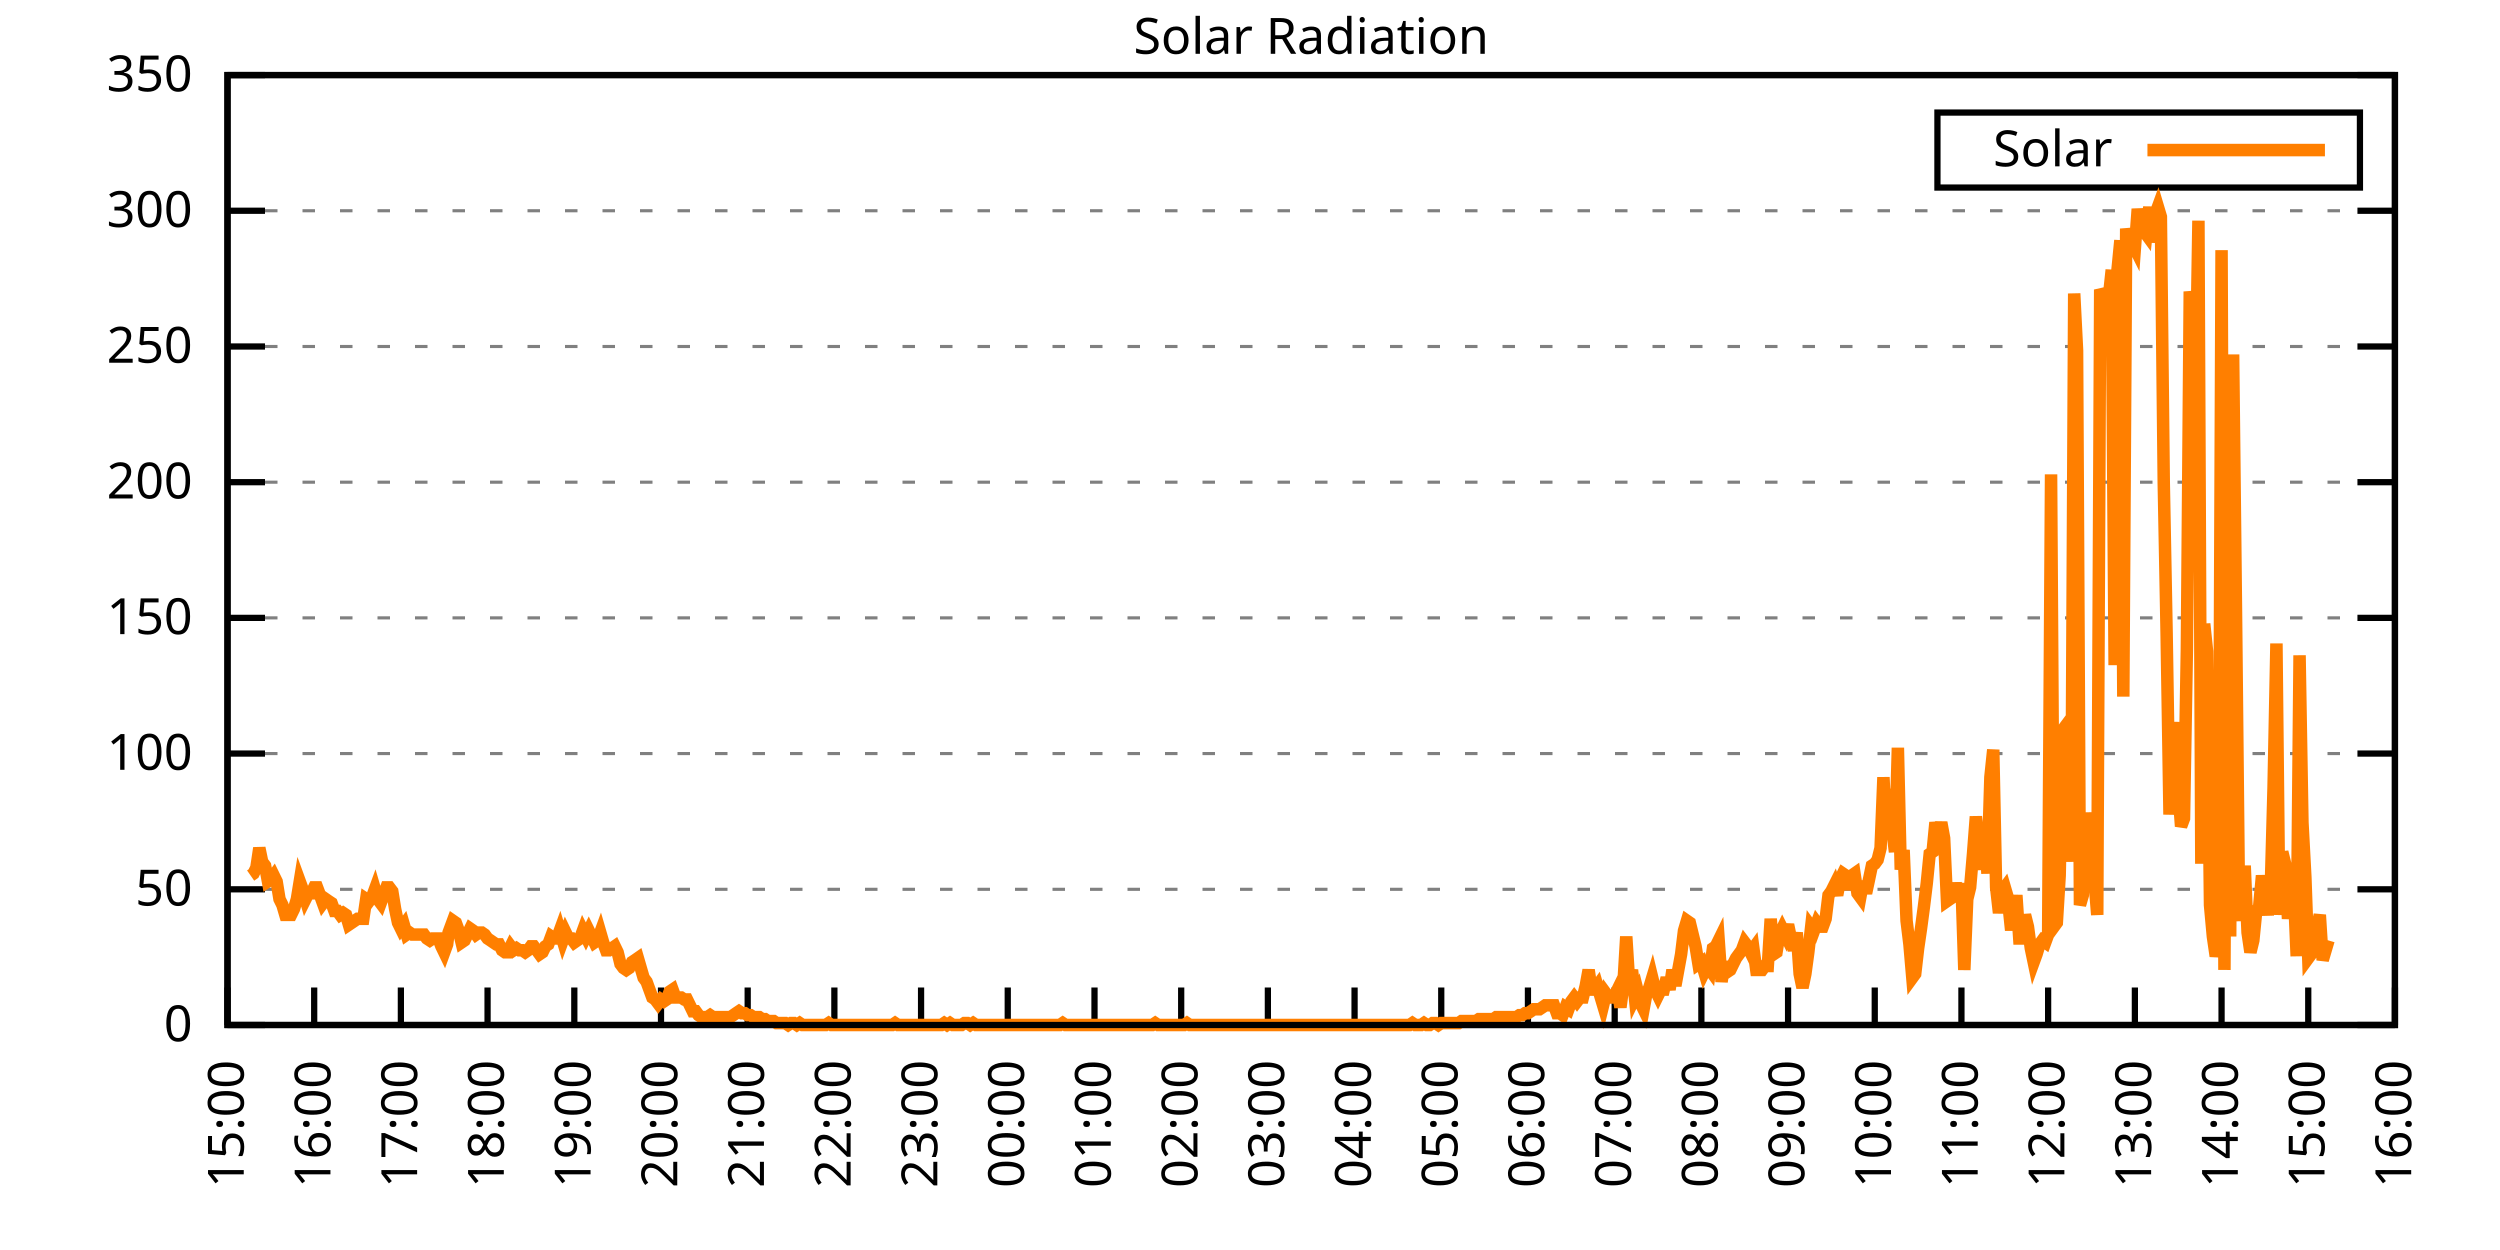
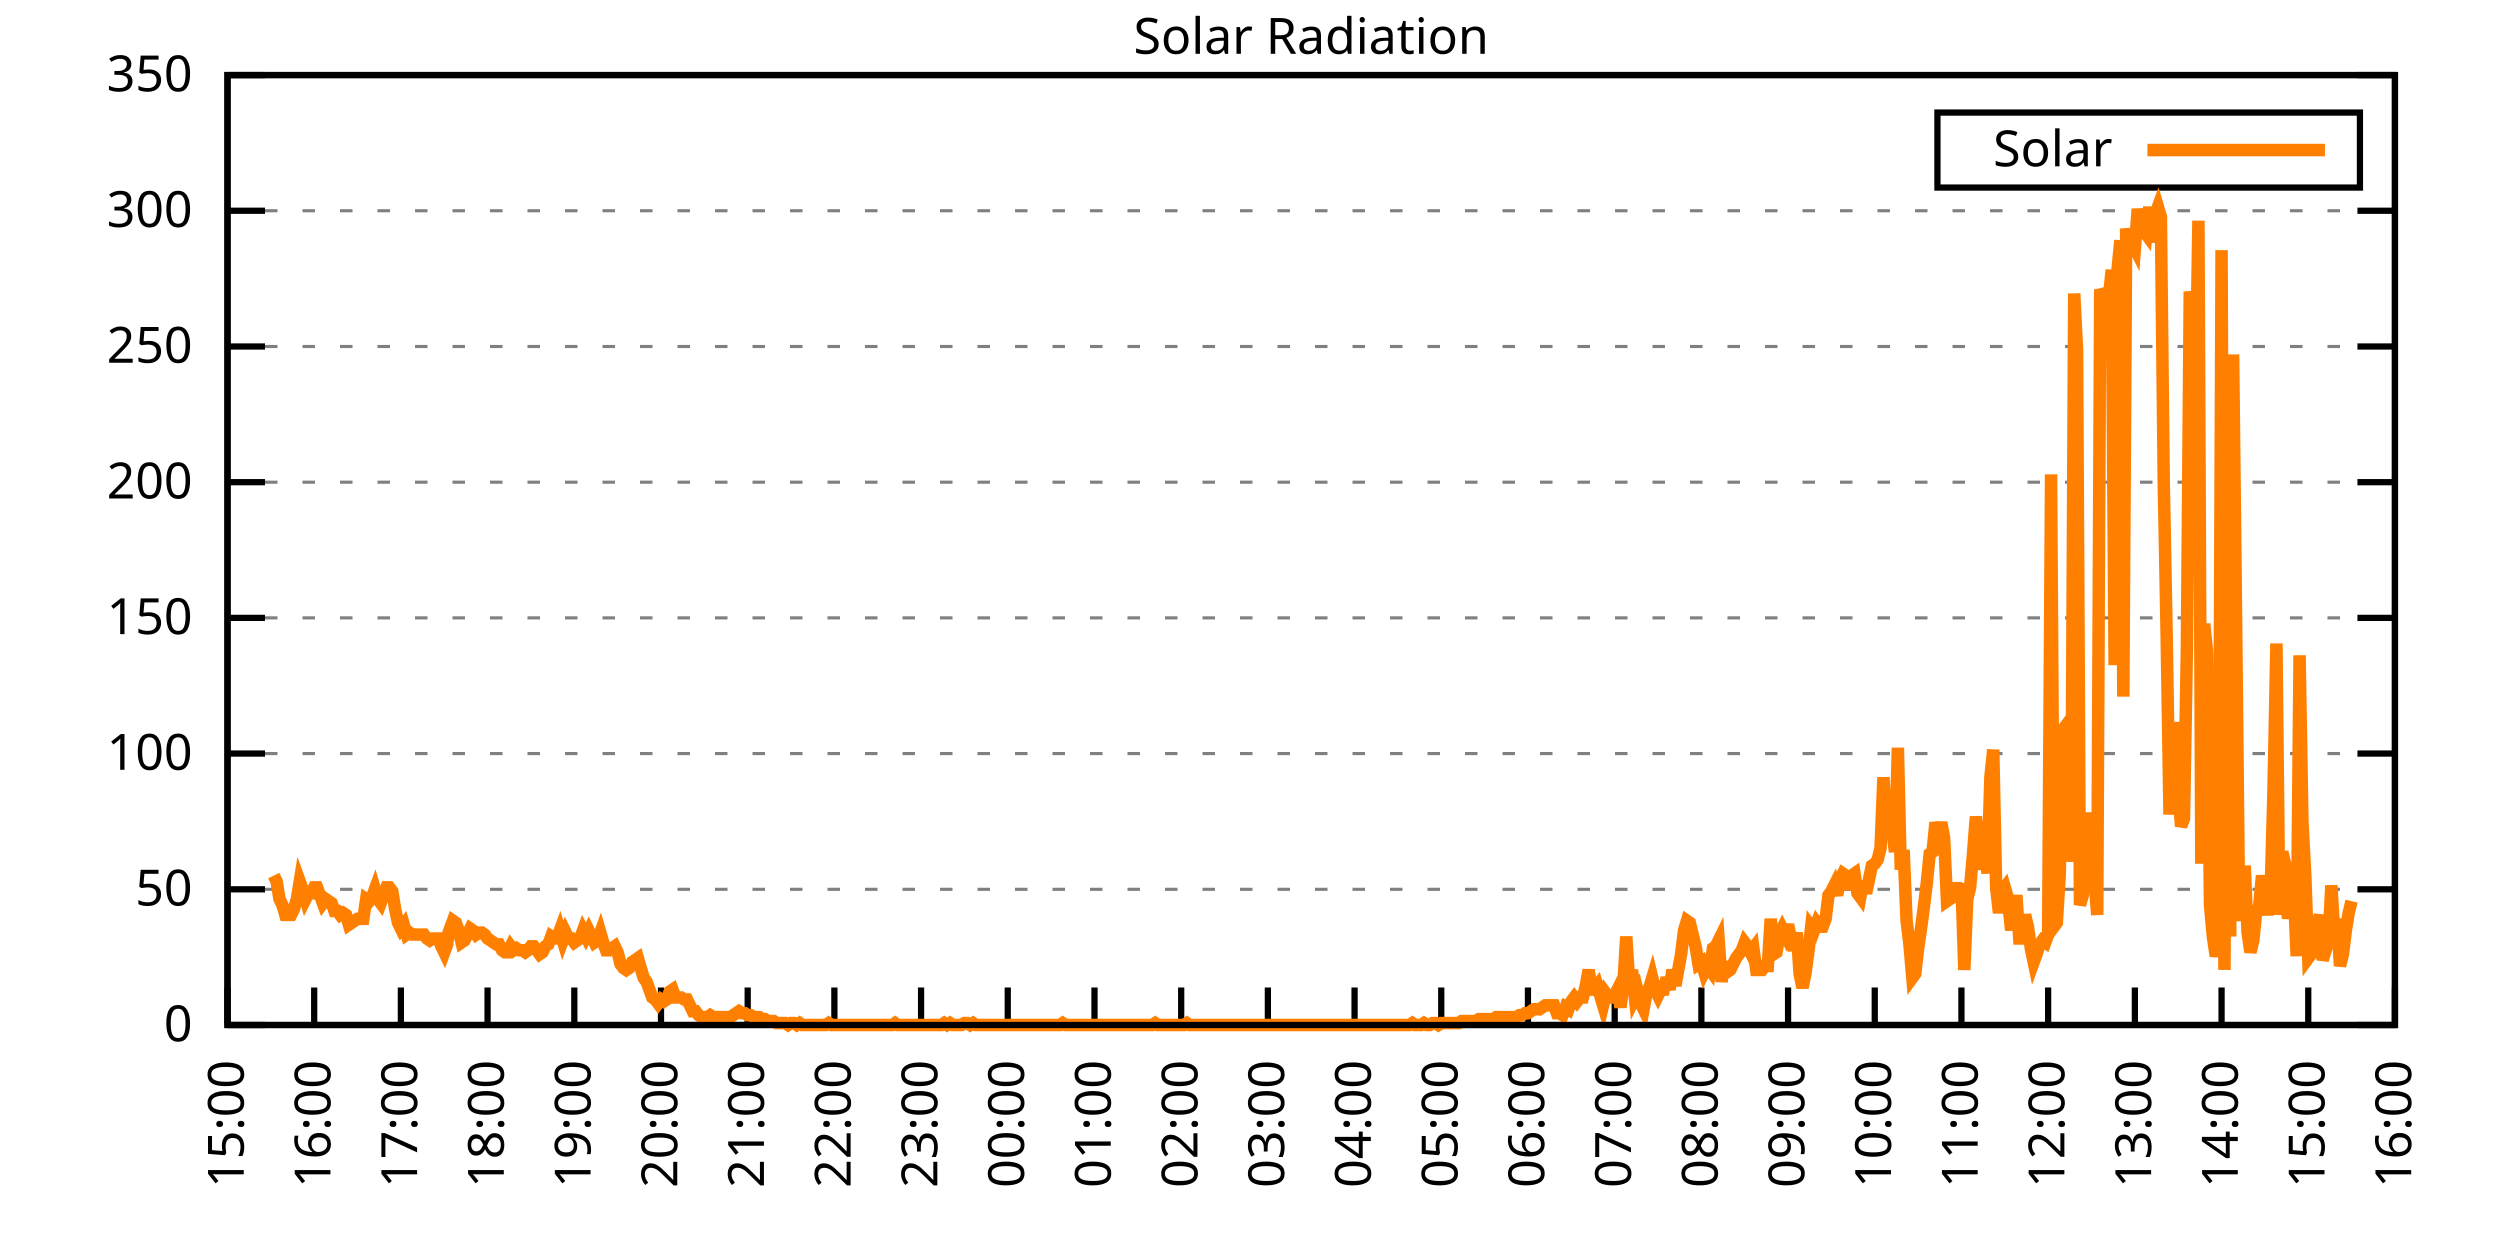
<svg xmlns="http://www.w3.org/2000/svg" xmlns:xlink="http://www.w3.org/1999/xlink" width="400" height="200" viewBox="0 0 400 200">
  <g id="gnuplot_canvas">
    <rect x="0" y="0" width="400" height="200" fill="none" />
    <defs>
      <circle id="gpDot" r="0.5" stroke-width="0.5" stroke="currentColor" />
      <path id="gpPt0" stroke-width="0.333" stroke="currentColor" d="M-1,0 h2 M0,-1 v2" />
      <path id="gpPt1" stroke-width="0.333" stroke="currentColor" d="M-1,-1 L1,1 M1,-1 L-1,1" />
      <path id="gpPt2" stroke-width="0.333" stroke="currentColor" d="M-1,0 L1,0 M0,-1 L0,1 M-1,-1 L1,1 M-1,1 L1,-1" />
      <rect id="gpPt3" stroke-width="0.333" stroke="currentColor" x="-1" y="-1" width="2" height="2" />
      <rect id="gpPt4" stroke-width="0.333" stroke="currentColor" fill="currentColor" x="-1" y="-1" width="2" height="2" />
      <circle id="gpPt5" stroke-width="0.333" stroke="currentColor" cx="0" cy="0" r="1" />
      <use xlink:href="#gpPt5" id="gpPt6" fill="currentColor" stroke="none" />
      <path id="gpPt7" stroke-width="0.333" stroke="currentColor" d="M0,-1.33 L-1.33,0.67 L1.33,0.67 z" />
      <use xlink:href="#gpPt7" id="gpPt8" fill="currentColor" stroke="none" />
      <use xlink:href="#gpPt7" id="gpPt9" stroke="currentColor" transform="rotate(180)" />
      <use xlink:href="#gpPt9" id="gpPt10" fill="currentColor" stroke="none" />
      <use xlink:href="#gpPt3" id="gpPt11" stroke="currentColor" transform="rotate(45)" />
      <use xlink:href="#gpPt11" id="gpPt12" fill="currentColor" stroke="none" />
      <path id="gpPt13" stroke-width="0.333" stroke="currentColor" d="M0,1.330 L1.265,0.411 L0.782,-1.067 L-0.782,-1.076 L-1.265,0.411 z" />
      <use xlink:href="#gpPt13" id="gpPt14" fill="currentColor" stroke="none" />
      <filter id="textbox" filterUnits="objectBoundingBox" x="0" y="0" height="1" width="1">
        <feFlood flood-color="white" flood-opacity="1" result="bgnd" />
        <feComposite in="SourceGraphic" in2="bgnd" operator="atop" />
      </filter>
      <filter id="greybox" filterUnits="objectBoundingBox" x="0" y="0" height="1" width="1">
        <feFlood flood-color="lightgrey" flood-opacity="1" result="grey" />
        <feComposite in="SourceGraphic" in2="grey" operator="atop" />
      </filter>
    </defs>
    <g fill="none" color="white" stroke="currentColor" stroke-width="1.00" stroke-linecap="butt" stroke-linejoin="miter">
</g>
    <g fill="none" color="black" stroke="currentColor" stroke-width="1.00" stroke-linecap="butt" stroke-linejoin="miter">
      <g stroke="none" shape-rendering="crispEdges">
        <polygon fill="rgb(255, 255, 255)" points="36.40,164.00 383.18,164.00 383.18,12.02 36.40,12.02 " />
      </g>
    </g>
    <g fill="none" color="black" stroke="currentColor" stroke-width="1.00" stroke-linecap="butt" stroke-linejoin="miter">
</g>
    <g fill="none" color="black" stroke="black" stroke-width="0.50" stroke-linecap="butt" stroke-linejoin="miter">
</g>
    <g fill="none" color="gray" stroke="currentColor" stroke-width="0.50" stroke-linecap="butt" stroke-linejoin="miter">
      <path stroke="gray" stroke-dasharray="2,4" class="gridline" d="M36.40,164.00 L383.19,164.00  " />
    </g>
    <g fill="none" color="gray" stroke="gray" stroke-width="1.00" stroke-linecap="butt" stroke-linejoin="miter">
</g>
    <g fill="none" color="black" stroke="currentColor" stroke-width="1.00" stroke-linecap="butt" stroke-linejoin="miter">
      <path stroke="black" d="M36.40,164.00 L42.40,164.00 M383.19,164.00 L377.19,164.00  " />
      <g transform="translate(30.80,166.60)" stroke="none" fill="black" font-family="Sans" font-size="8.00" text-anchor="end">
        <text>
          <tspan font-family="Sans"> 0</tspan>
        </text>
      </g>
    </g>
    <g fill="none" color="black" stroke="currentColor" stroke-width="1.00" stroke-linecap="butt" stroke-linejoin="miter">
</g>
    <g fill="none" color="black" stroke="black" stroke-width="0.50" stroke-linecap="butt" stroke-linejoin="miter">
</g>
    <g fill="none" color="gray" stroke="currentColor" stroke-width="0.50" stroke-linecap="butt" stroke-linejoin="miter">
      <path stroke="gray" stroke-dasharray="2,4" class="gridline" d="M36.40,142.29 L383.19,142.29  " />
    </g>
    <g fill="none" color="gray" stroke="gray" stroke-width="1.00" stroke-linecap="butt" stroke-linejoin="miter">
</g>
    <g fill="none" color="black" stroke="currentColor" stroke-width="1.00" stroke-linecap="butt" stroke-linejoin="miter">
      <path stroke="black" d="M36.40,142.29 L42.40,142.29 M383.19,142.29 L377.19,142.29  " />
      <g transform="translate(30.80,144.89)" stroke="none" fill="black" font-family="Sans" font-size="8.00" text-anchor="end">
        <text>
          <tspan font-family="Sans"> 50</tspan>
        </text>
      </g>
    </g>
    <g fill="none" color="black" stroke="currentColor" stroke-width="1.00" stroke-linecap="butt" stroke-linejoin="miter">
</g>
    <g fill="none" color="black" stroke="black" stroke-width="0.50" stroke-linecap="butt" stroke-linejoin="miter">
</g>
    <g fill="none" color="gray" stroke="currentColor" stroke-width="0.50" stroke-linecap="butt" stroke-linejoin="miter">
      <path stroke="gray" stroke-dasharray="2,4" class="gridline" d="M36.40,120.57 L383.19,120.57  " />
    </g>
    <g fill="none" color="gray" stroke="gray" stroke-width="1.00" stroke-linecap="butt" stroke-linejoin="miter">
</g>
    <g fill="none" color="black" stroke="currentColor" stroke-width="1.00" stroke-linecap="butt" stroke-linejoin="miter">
      <path stroke="black" d="M36.40,120.57 L42.40,120.57 M383.19,120.57 L377.19,120.57  " />
      <g transform="translate(30.80,123.17)" stroke="none" fill="black" font-family="Sans" font-size="8.00" text-anchor="end">
        <text>
          <tspan font-family="Sans"> 100</tspan>
        </text>
      </g>
    </g>
    <g fill="none" color="black" stroke="currentColor" stroke-width="1.00" stroke-linecap="butt" stroke-linejoin="miter">
</g>
    <g fill="none" color="black" stroke="black" stroke-width="0.50" stroke-linecap="butt" stroke-linejoin="miter">
</g>
    <g fill="none" color="gray" stroke="currentColor" stroke-width="0.50" stroke-linecap="butt" stroke-linejoin="miter">
      <path stroke="gray" stroke-dasharray="2,4" class="gridline" d="M36.40,98.86 L383.19,98.86  " />
    </g>
    <g fill="none" color="gray" stroke="gray" stroke-width="1.00" stroke-linecap="butt" stroke-linejoin="miter">
</g>
    <g fill="none" color="black" stroke="currentColor" stroke-width="1.00" stroke-linecap="butt" stroke-linejoin="miter">
      <path stroke="black" d="M36.40,98.86 L42.40,98.86 M383.19,98.86 L377.19,98.86  " />
      <g transform="translate(30.80,101.46)" stroke="none" fill="black" font-family="Sans" font-size="8.00" text-anchor="end">
        <text>
          <tspan font-family="Sans"> 150</tspan>
        </text>
      </g>
    </g>
    <g fill="none" color="black" stroke="currentColor" stroke-width="1.00" stroke-linecap="butt" stroke-linejoin="miter">
</g>
    <g fill="none" color="black" stroke="black" stroke-width="0.50" stroke-linecap="butt" stroke-linejoin="miter">
</g>
    <g fill="none" color="gray" stroke="currentColor" stroke-width="0.50" stroke-linecap="butt" stroke-linejoin="miter">
      <path stroke="gray" stroke-dasharray="2,4" class="gridline" d="M36.40,77.15 L383.19,77.15  " />
    </g>
    <g fill="none" color="gray" stroke="gray" stroke-width="1.00" stroke-linecap="butt" stroke-linejoin="miter">
</g>
    <g fill="none" color="black" stroke="currentColor" stroke-width="1.00" stroke-linecap="butt" stroke-linejoin="miter">
      <path stroke="black" d="M36.40,77.15 L42.40,77.15 M383.19,77.15 L377.19,77.15  " />
      <g transform="translate(30.80,79.75)" stroke="none" fill="black" font-family="Sans" font-size="8.00" text-anchor="end">
        <text>
          <tspan font-family="Sans"> 200</tspan>
        </text>
      </g>
    </g>
    <g fill="none" color="black" stroke="currentColor" stroke-width="1.00" stroke-linecap="butt" stroke-linejoin="miter">
</g>
    <g fill="none" color="black" stroke="black" stroke-width="0.50" stroke-linecap="butt" stroke-linejoin="miter">
</g>
    <g fill="none" color="gray" stroke="currentColor" stroke-width="0.50" stroke-linecap="butt" stroke-linejoin="miter">
      <path stroke="gray" stroke-dasharray="2,4" class="gridline" d="M36.40,55.44 L383.19,55.44  " />
    </g>
    <g fill="none" color="gray" stroke="gray" stroke-width="1.00" stroke-linecap="butt" stroke-linejoin="miter">
</g>
    <g fill="none" color="black" stroke="currentColor" stroke-width="1.00" stroke-linecap="butt" stroke-linejoin="miter">
      <path stroke="black" d="M36.40,55.44 L42.40,55.44 M383.19,55.44 L377.19,55.44  " />
      <g transform="translate(30.80,58.04)" stroke="none" fill="black" font-family="Sans" font-size="8.00" text-anchor="end">
        <text>
          <tspan font-family="Sans"> 250</tspan>
        </text>
      </g>
    </g>
    <g fill="none" color="black" stroke="currentColor" stroke-width="1.00" stroke-linecap="butt" stroke-linejoin="miter">
</g>
    <g fill="none" color="black" stroke="black" stroke-width="0.50" stroke-linecap="butt" stroke-linejoin="miter">
</g>
    <g fill="none" color="gray" stroke="currentColor" stroke-width="0.50" stroke-linecap="butt" stroke-linejoin="miter">
      <path stroke="gray" stroke-dasharray="2,4" class="gridline" d="M36.40,33.72 L383.19,33.72  " />
    </g>
    <g fill="none" color="gray" stroke="gray" stroke-width="1.00" stroke-linecap="butt" stroke-linejoin="miter">
</g>
    <g fill="none" color="black" stroke="currentColor" stroke-width="1.00" stroke-linecap="butt" stroke-linejoin="miter">
      <path stroke="black" d="M36.40,33.72 L42.40,33.72 M383.19,33.72 L377.19,33.72  " />
      <g transform="translate(30.80,36.32)" stroke="none" fill="black" font-family="Sans" font-size="8.00" text-anchor="end">
        <text>
          <tspan font-family="Sans"> 300</tspan>
        </text>
      </g>
    </g>
    <g fill="none" color="black" stroke="currentColor" stroke-width="1.00" stroke-linecap="butt" stroke-linejoin="miter">
</g>
    <g fill="none" color="black" stroke="black" stroke-width="0.50" stroke-linecap="butt" stroke-linejoin="miter">
</g>
    <g fill="none" color="gray" stroke="currentColor" stroke-width="0.50" stroke-linecap="butt" stroke-linejoin="miter">
      <path stroke="gray" stroke-dasharray="2,4" class="gridline" d="M36.40,12.01 L383.19,12.01  " />
    </g>
    <g fill="none" color="gray" stroke="gray" stroke-width="1.00" stroke-linecap="butt" stroke-linejoin="miter">
</g>
    <g fill="none" color="black" stroke="currentColor" stroke-width="1.00" stroke-linecap="butt" stroke-linejoin="miter">
      <path stroke="black" d="M36.40,12.01 L42.40,12.01 M383.19,12.01 L377.19,12.01  " />
      <g transform="translate(30.80,14.61)" stroke="none" fill="black" font-family="Sans" font-size="8.00" text-anchor="end">
        <text>
          <tspan font-family="Sans"> 350</tspan>
        </text>
      </g>
    </g>
    <g fill="none" color="black" stroke="currentColor" stroke-width="1.00" stroke-linecap="butt" stroke-linejoin="miter">
      <path stroke="black" d="M36.40,164.00 L36.40,158.00  " />
      <g transform="translate(39.00,169.60) rotate(270.00)" stroke="none" fill="black" font-family="Sans" font-size="8.00" text-anchor="end">
        <text>
          <tspan font-family="Sans">15:00</tspan>
        </text>
      </g>
    </g>
    <g fill="none" color="black" stroke="currentColor" stroke-width="1.00" stroke-linecap="butt" stroke-linejoin="miter">
      <path stroke="black" d="M50.27,164.00 L50.27,158.00  " />
      <g transform="translate(52.87,169.60) rotate(270.00)" stroke="none" fill="black" font-family="Sans" font-size="8.00" text-anchor="end">
        <text>
          <tspan font-family="Sans">16:00</tspan>
        </text>
      </g>
    </g>
    <g fill="none" color="black" stroke="currentColor" stroke-width="1.00" stroke-linecap="butt" stroke-linejoin="miter">
      <path stroke="black" d="M64.14,164.00 L64.14,158.00  " />
      <g transform="translate(66.74,169.60) rotate(270.00)" stroke="none" fill="black" font-family="Sans" font-size="8.00" text-anchor="end">
        <text>
          <tspan font-family="Sans">17:00</tspan>
        </text>
      </g>
    </g>
    <g fill="none" color="black" stroke="currentColor" stroke-width="1.00" stroke-linecap="butt" stroke-linejoin="miter">
      <path stroke="black" d="M78.01,164.00 L78.01,158.00  " />
      <g transform="translate(80.61,169.60) rotate(270.00)" stroke="none" fill="black" font-family="Sans" font-size="8.00" text-anchor="end">
        <text>
          <tspan font-family="Sans">18:00</tspan>
        </text>
      </g>
    </g>
    <g fill="none" color="black" stroke="currentColor" stroke-width="1.00" stroke-linecap="butt" stroke-linejoin="miter">
      <path stroke="black" d="M91.89,164.00 L91.89,158.00  " />
      <g transform="translate(94.49,169.60) rotate(270.00)" stroke="none" fill="black" font-family="Sans" font-size="8.00" text-anchor="end">
        <text>
          <tspan font-family="Sans">19:00</tspan>
        </text>
      </g>
    </g>
    <g fill="none" color="black" stroke="currentColor" stroke-width="1.00" stroke-linecap="butt" stroke-linejoin="miter">
      <path stroke="black" d="M105.76,164.00 L105.76,158.00  " />
      <g transform="translate(108.36,169.60) rotate(270.00)" stroke="none" fill="black" font-family="Sans" font-size="8.00" text-anchor="end">
        <text>
          <tspan font-family="Sans">20:00</tspan>
        </text>
      </g>
    </g>
    <g fill="none" color="black" stroke="currentColor" stroke-width="1.00" stroke-linecap="butt" stroke-linejoin="miter">
      <path stroke="black" d="M119.63,164.00 L119.63,158.00  " />
      <g transform="translate(122.23,169.60) rotate(270.00)" stroke="none" fill="black" font-family="Sans" font-size="8.00" text-anchor="end">
        <text>
          <tspan font-family="Sans">21:00</tspan>
        </text>
      </g>
    </g>
    <g fill="none" color="black" stroke="currentColor" stroke-width="1.00" stroke-linecap="butt" stroke-linejoin="miter">
      <path stroke="black" d="M133.50,164.00 L133.50,158.00  " />
      <g transform="translate(136.10,169.60) rotate(270.00)" stroke="none" fill="black" font-family="Sans" font-size="8.00" text-anchor="end">
        <text>
          <tspan font-family="Sans">22:00</tspan>
        </text>
      </g>
    </g>
    <g fill="none" color="black" stroke="currentColor" stroke-width="1.00" stroke-linecap="butt" stroke-linejoin="miter">
      <path stroke="black" d="M147.37,164.00 L147.37,158.00  " />
      <g transform="translate(149.97,169.60) rotate(270.00)" stroke="none" fill="black" font-family="Sans" font-size="8.00" text-anchor="end">
        <text>
          <tspan font-family="Sans">23:00</tspan>
        </text>
      </g>
    </g>
    <g fill="none" color="black" stroke="currentColor" stroke-width="1.00" stroke-linecap="butt" stroke-linejoin="miter">
      <path stroke="black" d="M161.24,164.00 L161.24,158.00  " />
      <g transform="translate(163.84,169.60) rotate(270.00)" stroke="none" fill="black" font-family="Sans" font-size="8.00" text-anchor="end">
        <text>
          <tspan font-family="Sans">00:00</tspan>
        </text>
      </g>
    </g>
    <g fill="none" color="black" stroke="currentColor" stroke-width="1.00" stroke-linecap="butt" stroke-linejoin="miter">
      <path stroke="black" d="M175.12,164.00 L175.12,158.00  " />
      <g transform="translate(177.72,169.60) rotate(270.00)" stroke="none" fill="black" font-family="Sans" font-size="8.00" text-anchor="end">
        <text>
          <tspan font-family="Sans">01:00</tspan>
        </text>
      </g>
    </g>
    <g fill="none" color="black" stroke="currentColor" stroke-width="1.00" stroke-linecap="butt" stroke-linejoin="miter">
      <path stroke="black" d="M188.99,164.00 L188.99,158.00  " />
      <g transform="translate(191.59,169.60) rotate(270.00)" stroke="none" fill="black" font-family="Sans" font-size="8.00" text-anchor="end">
        <text>
          <tspan font-family="Sans">02:00</tspan>
        </text>
      </g>
    </g>
    <g fill="none" color="black" stroke="currentColor" stroke-width="1.00" stroke-linecap="butt" stroke-linejoin="miter">
      <path stroke="black" d="M202.86,164.00 L202.86,158.00  " />
      <g transform="translate(205.46,169.60) rotate(270.00)" stroke="none" fill="black" font-family="Sans" font-size="8.00" text-anchor="end">
        <text>
          <tspan font-family="Sans">03:00</tspan>
        </text>
      </g>
    </g>
    <g fill="none" color="black" stroke="currentColor" stroke-width="1.00" stroke-linecap="butt" stroke-linejoin="miter">
      <path stroke="black" d="M216.73,164.00 L216.73,158.00  " />
      <g transform="translate(219.33,169.60) rotate(270.00)" stroke="none" fill="black" font-family="Sans" font-size="8.00" text-anchor="end">
        <text>
          <tspan font-family="Sans">04:00</tspan>
        </text>
      </g>
    </g>
    <g fill="none" color="black" stroke="currentColor" stroke-width="1.00" stroke-linecap="butt" stroke-linejoin="miter">
      <path stroke="black" d="M230.60,164.00 L230.60,158.00  " />
      <g transform="translate(233.20,169.60) rotate(270.00)" stroke="none" fill="black" font-family="Sans" font-size="8.00" text-anchor="end">
        <text>
          <tspan font-family="Sans">05:00</tspan>
        </text>
      </g>
    </g>
    <g fill="none" color="black" stroke="currentColor" stroke-width="1.00" stroke-linecap="butt" stroke-linejoin="miter">
      <path stroke="black" d="M244.47,164.00 L244.47,158.00  " />
      <g transform="translate(247.07,169.60) rotate(270.00)" stroke="none" fill="black" font-family="Sans" font-size="8.00" text-anchor="end">
        <text>
          <tspan font-family="Sans">06:00</tspan>
        </text>
      </g>
    </g>
    <g fill="none" color="black" stroke="currentColor" stroke-width="1.00" stroke-linecap="butt" stroke-linejoin="miter">
      <path stroke="black" d="M258.35,164.00 L258.35,158.00  " />
      <g transform="translate(260.95,169.60) rotate(270.00)" stroke="none" fill="black" font-family="Sans" font-size="8.00" text-anchor="end">
        <text>
          <tspan font-family="Sans">07:00</tspan>
        </text>
      </g>
    </g>
    <g fill="none" color="black" stroke="currentColor" stroke-width="1.00" stroke-linecap="butt" stroke-linejoin="miter">
      <path stroke="black" d="M272.22,164.00 L272.22,158.00  " />
      <g transform="translate(274.82,169.60) rotate(270.00)" stroke="none" fill="black" font-family="Sans" font-size="8.00" text-anchor="end">
        <text>
          <tspan font-family="Sans">08:00</tspan>
        </text>
      </g>
    </g>
    <g fill="none" color="black" stroke="currentColor" stroke-width="1.00" stroke-linecap="butt" stroke-linejoin="miter">
      <path stroke="black" d="M286.09,164.00 L286.09,158.00  " />
      <g transform="translate(288.69,169.60) rotate(270.00)" stroke="none" fill="black" font-family="Sans" font-size="8.00" text-anchor="end">
        <text>
          <tspan font-family="Sans">09:00</tspan>
        </text>
      </g>
    </g>
    <g fill="none" color="black" stroke="currentColor" stroke-width="1.00" stroke-linecap="butt" stroke-linejoin="miter">
      <path stroke="black" d="M299.96,164.00 L299.96,158.00  " />
      <g transform="translate(302.56,169.60) rotate(270.00)" stroke="none" fill="black" font-family="Sans" font-size="8.00" text-anchor="end">
        <text>
          <tspan font-family="Sans">10:00</tspan>
        </text>
      </g>
    </g>
    <g fill="none" color="black" stroke="currentColor" stroke-width="1.00" stroke-linecap="butt" stroke-linejoin="miter">
      <path stroke="black" d="M313.83,164.00 L313.83,158.00  " />
      <g transform="translate(316.43,169.60) rotate(270.00)" stroke="none" fill="black" font-family="Sans" font-size="8.00" text-anchor="end">
        <text>
          <tspan font-family="Sans">11:00</tspan>
        </text>
      </g>
    </g>
    <g fill="none" color="black" stroke="currentColor" stroke-width="1.00" stroke-linecap="butt" stroke-linejoin="miter">
      <path stroke="black" d="M327.70,164.00 L327.70,158.00  " />
      <g transform="translate(330.30,169.60) rotate(270.00)" stroke="none" fill="black" font-family="Sans" font-size="8.00" text-anchor="end">
        <text>
          <tspan font-family="Sans">12:00</tspan>
        </text>
      </g>
    </g>
    <g fill="none" color="black" stroke="currentColor" stroke-width="1.00" stroke-linecap="butt" stroke-linejoin="miter">
      <path stroke="black" d="M341.58,164.00 L341.58,158.00  " />
      <g transform="translate(344.18,169.60) rotate(270.00)" stroke="none" fill="black" font-family="Sans" font-size="8.00" text-anchor="end">
        <text>
          <tspan font-family="Sans">13:00</tspan>
        </text>
      </g>
    </g>
    <g fill="none" color="black" stroke="currentColor" stroke-width="1.00" stroke-linecap="butt" stroke-linejoin="miter">
      <path stroke="black" d="M355.45,164.00 L355.45,158.00  " />
      <g transform="translate(358.05,169.60) rotate(270.00)" stroke="none" fill="black" font-family="Sans" font-size="8.00" text-anchor="end">
        <text>
          <tspan font-family="Sans">14:00</tspan>
        </text>
      </g>
    </g>
    <g fill="none" color="black" stroke="currentColor" stroke-width="1.00" stroke-linecap="butt" stroke-linejoin="miter">
      <path stroke="black" d="M369.32,164.00 L369.32,158.00  " />
      <g transform="translate(371.92,169.60) rotate(270.00)" stroke="none" fill="black" font-family="Sans" font-size="8.00" text-anchor="end">
        <text>
          <tspan font-family="Sans">15:00</tspan>
        </text>
      </g>
    </g>
    <g fill="none" color="black" stroke="currentColor" stroke-width="1.00" stroke-linecap="butt" stroke-linejoin="miter">
      <path stroke="black" d="M383.19,164.00 L383.19,158.00  " />
      <g transform="translate(385.79,169.60) rotate(270.00)" stroke="none" fill="black" font-family="Sans" font-size="8.00" text-anchor="end">
        <text>
          <tspan font-family="Sans">16:00</tspan>
        </text>
      </g>
    </g>
    <g fill="none" color="black" stroke="currentColor" stroke-width="1.00" stroke-linecap="butt" stroke-linejoin="miter">
</g>
    <g fill="none" color="black" stroke="currentColor" stroke-width="1.00" stroke-linecap="butt" stroke-linejoin="miter">
      <path stroke="black" d="M36.40,12.01 L36.40,164.00 L383.19,164.00 L383.19,12.01 L36.40,12.01 Z  " />
    </g>
    <g fill="none" color="black" stroke="currentColor" stroke-width="1.00" stroke-linecap="butt" stroke-linejoin="miter">
</g>
    <g fill="none" color="black" stroke="currentColor" stroke-width="1.00" stroke-linecap="butt" stroke-linejoin="miter">
      <path stroke="black" d="M309.99,30.01 L309.99,18.01 L377.59,18.01 L377.59,30.01 L309.99,30.01 Z  " />
    </g>
    <g id="Solar_Radiation_plot_1">
      <g fill="none" color="white" stroke="black" stroke-width="2.00" stroke-linecap="butt" stroke-linejoin="miter">
</g>
      <g fill="none" color="black" stroke="currentColor" stroke-width="2.00" stroke-linecap="butt" stroke-linejoin="miter">
        <g transform="translate(337.99,26.61)" stroke="none" fill="black" font-family="Sans" font-size="8.00" text-anchor="end">
          <text>
            <tspan font-family="Sans">Solar</tspan>
          </text>
        </g>
      </g>
      <g fill="none" color="black" stroke="currentColor" stroke-width="2.00" stroke-linecap="butt" stroke-linejoin="miter">
-         <path stroke="rgb(255, 127,   0)" d="M343.59,24.01 L371.99,24.01 M40.10,140.09 L40.56,139.77 L41.02,138.83 L41.49,135.68 L41.95,137.89 L42.41,138.51   L42.87,141.03 L43.34,140.72 L43.80,140.09 L44.26,141.03 L44.72,143.86 L45.19,144.81 L45.65,146.38 L46.11,146.38   L46.57,146.38 L47.03,145.44 L47.50,143.86 L47.96,141.03 L48.42,142.29 L48.88,143.86 L49.35,142.92 L49.81,142.92   L50.27,141.98 L50.73,141.98 L51.20,143.23 L51.66,144.49 L52.12,143.86 L52.58,144.18 L53.05,144.49 L53.51,145.75   L53.97,145.75 L54.43,146.38 L54.90,146.07 L55.36,146.38 L55.82,147.95 L56.28,147.64 L56.75,147.32 L57.21,147.01   L57.67,147.01 L58.13,147.01 L58.59,143.86 L59.06,144.18 L59.52,143.55 L59.98,142.29 L60.44,143.86 L60.91,144.49   L61.37,143.23 L61.83,141.98 L62.29,141.98 L62.76,142.60 L63.22,145.44 L63.68,147.64 L64.14,148.58 L64.61,147.95   L65.07,149.53 L65.53,149.21 L65.99,149.53 L66.46,149.53 L66.92,149.53 L67.38,149.53 L67.84,149.53 L68.30,150.16   L68.77,150.47 L69.23,150.16 L69.69,150.16 L70.15,150.16 L70.62,151.41 L71.08,152.36 L71.54,151.10 L71.77,149.21   L72.47,147.32 L72.93,147.64 L73.39,148.90 L73.85,150.79 L74.32,150.47 L74.78,149.53 L75.24,148.58 L75.70,148.90   L76.17,149.53 L76.63,149.21 L77.09,149.21 L77.55,149.53 L78.01,150.16 L78.48,150.47 L78.94,150.79 L79.40,151.10   L79.86,151.10 L80.33,152.04 L80.79,152.36 L81.25,152.36 L81.71,151.41 L82.18,152.04 L82.64,151.73 L83.10,152.04   L83.56,152.04 L84.03,152.36 L84.49,152.04 L84.95,151.41 L85.41,151.41 L85.88,152.04 L86.34,152.67 L86.80,152.36   L87.26,151.41 L87.72,151.10 L88.19,149.84 L88.65,150.16 L89.11,150.16 L89.57,148.90 L90.04,150.47 L90.50,149.21   L90.96,150.16 L91.42,150.16 L91.89,150.79 L92.35,150.47 L92.81,150.16 L93.27,148.90 L93.74,149.84 L94.20,148.90   L94.66,149.84 L95.12,150.79 L95.59,150.47 L96.05,149.21 L96.51,150.79 L96.97,152.04 L97.44,152.04 L97.90,151.73   L98.36,151.41 L98.82,152.36 L99.28,154.25 L99.75,154.88 L100.21,155.19 L100.67,154.88 L101.13,153.93 L101.60,153.62   L102.06,153.30 L102.52,154.88 L102.98,156.45 L103.45,157.08 L103.91,158.34 L104.37,159.60 L104.83,159.91 L105.30,160.54   L105.76,159.91 L106.22,160.22 L106.68,159.91 L107.15,158.65 L107.61,158.34 L108.07,159.60 L108.53,159.60 L108.99,159.60   L109.46,159.91 L109.92,159.91 L110.38,160.85 L110.84,161.80 L111.31,161.80 L111.77,162.43 L112.23,162.74 L112.69,162.74   L113.16,162.74 L113.62,162.43 L114.08,162.74 L114.54,162.74 L115.01,162.74 L115.47,162.74 L115.93,162.74 L116.39,162.74   L116.86,162.74 L117.32,162.43 L117.78,162.11 L118.24,161.80 L118.70,162.11 L119.17,162.11 L119.63,162.43 L120.09,162.43   L120.55,162.74 L121.02,162.74 L121.48,162.74 L121.94,163.06 L122.40,163.06 L122.87,163.37 L123.33,163.37 L123.79,163.37   L124.25,163.69 L124.72,163.69 L125.18,163.69 L125.64,163.69 L126.10,164.00 L126.57,163.69 L127.03,163.69 L127.49,164.00   L127.95,163.69 L128.41,164.00 L128.88,164.00 L129.34,164.00 L129.80,164.00 L130.26,164.00 L130.73,164.00 L131.19,164.00   L131.65,164.00 L132.11,164.00 L132.58,163.69 L133.04,164.00 L133.50,164.00 L133.96,164.00 L134.43,164.00 L134.89,164.00   L135.35,164.00 L135.81,164.00 L136.28,164.00 L136.74,164.00 L137.20,164.00 L137.66,164.00 L138.13,164.00 L138.59,164.00   L139.05,164.00 L139.51,164.00 L139.97,164.00 L140.44,164.00 L140.90,164.00 L141.36,164.00 L141.82,164.00 L142.29,164.00   L142.75,164.00 L143.21,163.69 L143.67,164.00 L144.14,164.00 L144.60,164.00 L145.06,164.00 L145.52,164.00 L145.99,164.00   L146.45,164.00 L146.91,164.00 L147.37,164.00 L147.84,164.00 L148.30,164.00 L148.76,164.00 L149.22,164.00 L149.68,164.00   L150.15,164.00 L150.61,164.00 L151.07,163.69 L151.53,164.00 L152.00,163.69 L152.46,164.00 L152.92,164.00 L153.38,164.00   L153.85,164.00 L154.31,163.69 L154.77,163.69 L155.23,164.00 L155.70,163.69 L156.16,164.00 L156.62,164.00 L157.08,164.00   L157.55,164.00 L158.01,164.00 L158.47,164.00 L158.93,164.00 L159.39,164.00 L159.86,164.00 L160.32,164.00 L160.78,164.00   L161.24,164.00 L161.71,164.00 L162.17,164.00 L162.63,164.00 L163.09,164.00 L163.56,164.00 L164.02,164.00 L164.48,164.00   L164.94,164.00 L165.41,164.00 L165.87,164.00 L166.33,164.00 L166.79,164.00 L167.26,164.00 L167.72,164.00 L168.18,164.00   L168.64,164.00 L169.10,164.00 L169.57,164.00 L170.03,163.69 L170.49,164.00 L170.95,164.00 L171.42,164.00 L171.88,164.00   L172.34,164.00 L172.80,164.00 L173.27,164.00 L173.73,164.00 L174.19,164.00 L174.65,164.00 L175.12,164.00 L175.58,164.00   L176.04,164.00 L176.50,164.00 L176.97,164.00 L177.43,164.00 L177.89,164.00 L178.35,164.00 L178.82,164.00 L179.28,164.00   L179.74,164.00 L180.20,164.00 L180.66,164.00 L181.13,164.00 L181.59,164.00 L182.05,164.00 L182.51,164.00 L182.98,164.00   L183.44,164.00 L183.90,164.00 L184.36,164.00 L184.83,163.69 L185.29,164.00 L185.75,164.00 L186.21,164.00 L186.68,164.00   L187.14,164.00 L187.60,164.00 L188.06,164.00 L188.53,164.00 L188.99,164.00 L189.45,164.00 L189.91,163.69 L190.37,164.00   L190.84,164.00 L191.30,164.00 L191.76,164.00 L192.22,164.00 L192.69,164.00 L193.15,164.00 L193.61,164.00 L194.07,164.00   L194.54,164.00 L195.00,164.00 L195.46,164.00 L195.92,164.00 L196.39,164.00 L196.85,164.00 L197.31,164.00 L197.77,164.00   L198.24,164.00 L198.70,164.00 L199.16,164.00 L199.62,164.00 L200.08,164.00 L200.55,164.00 L201.01,164.00 L201.47,164.00   L201.93,164.00 L202.40,164.00 L202.86,164.00 L203.32,164.00 L203.78,164.00 L204.25,164.00 L204.71,164.00 L205.17,164.00   L205.63,164.00 L206.10,164.00 L206.56,164.00 L207.02,164.00 L207.48,164.00 L207.95,164.00 L208.41,164.00 L208.87,164.00   L209.33,164.00 L209.80,164.00 L210.26,164.00 L210.72,164.00 L211.18,164.00 L211.64,164.00 L212.11,164.00 L212.57,164.00   L213.03,164.00 L213.49,164.00 L213.96,164.00 L214.42,164.00 L214.88,164.00 L215.34,164.00 L215.81,164.00 L216.27,164.00   L216.73,164.00 L217.19,164.00 L217.66,164.00 L218.12,164.00 L218.58,164.00 L219.04,164.00 L219.51,164.00 L219.97,164.00   L220.43,164.00 L220.89,164.00 L221.35,164.00 L221.82,164.00 L222.28,164.00 L222.74,164.00 L223.20,164.00 L223.67,164.00   L224.13,164.00 L224.59,164.00 L225.05,164.00 L225.52,164.00 L225.98,163.69 L226.44,164.00 L226.90,164.00 L227.37,164.00   L227.83,163.69 L228.29,164.00 L228.75,164.00 L229.22,163.69 L229.68,163.69 L230.14,164.00 L230.60,163.69 L231.06,163.69   L231.53,163.69 L231.99,163.69 L232.45,163.69 L232.91,163.69 L233.38,163.69 L233.84,163.37 L234.30,163.37 L234.76,163.37   L235.23,163.37 L235.69,163.37 L236.15,163.37 L236.61,163.06 L237.08,163.06 L237.54,163.06 L238.00,163.06 L238.46,163.06   L238.93,163.06 L239.39,162.74 L239.85,162.74 L240.31,162.74 L240.77,162.74 L241.24,162.74 L241.70,162.74 L242.16,162.74   L242.62,162.74 L243.09,162.43 L243.55,162.43 L244.01,162.11 L244.47,162.11 L244.94,161.80 L245.40,161.48 L245.86,161.48   L246.32,161.48 L246.79,161.17 L247.25,160.85 L247.71,160.85 L248.17,160.85 L248.64,160.85 L249.10,162.11 L249.56,162.11   L250.02,162.43 L250.49,161.17 L250.95,161.48 L251.41,160.22 L251.87,159.60 L252.33,160.22 L252.80,159.60 L253.26,159.60   L253.72,157.71 L254.18,155.19 L254.65,158.34 L255.11,158.34 L255.57,157.71 L256.03,159.28 L256.50,160.85 L256.96,158.97   L257.42,159.60 L257.88,159.60 L258.35,159.28 L258.81,158.34 L259.27,161.17 L259.73,157.71 L260.20,149.84 L260.66,157.08   L261.12,155.19 L261.58,159.60 L262.04,158.65 L262.51,160.54 L262.97,161.48 L263.43,158.97 L263.89,158.02 L264.36,156.45   L264.82,158.34 L265.28,159.28 L265.74,158.34 L266.21,158.34 L266.67,156.45 L267.13,158.34 L267.59,155.19 L268.06,157.71   L268.52,155.19 L268.98,152.67 L269.44,148.90 L269.91,147.32 L270.37,147.64 L270.83,149.53 L271.29,151.41 L271.75,154.25   L272.22,153.93 L272.68,155.50 L273.14,154.56 L273.60,155.19 L274.07,151.73 L274.53,151.41 L274.99,150.47 L275.45,157.08   L275.92,153.93 L276.38,155.50 L276.84,155.19 L277.30,154.25 L277.77,153.30 L278.23,152.67 L278.69,152.04 L279.15,150.79   L279.62,151.41 L280.08,152.36 L280.54,151.73 L281.00,155.19 L281.46,155.19 L281.93,155.19 L282.39,154.56 L282.85,154.56   L283.31,147.01 L283.78,152.67 L284.24,152.36 L284.70,149.53 L285.16,148.58 L285.63,149.53 L286.09,147.95 L286.55,150.16   L287.01,152.04 L287.48,149.21 L287.94,155.82 L288.40,158.02 L288.86,155.82 L289.33,152.36 L289.79,148.27 L290.25,148.90   L290.71,147.64 L291.18,148.27 L291.64,148.27 L292.10,147.01 L292.56,143.23 L293.02,142.60 L293.49,141.66 L293.95,143.23   L294.41,140.72 L294.87,139.77 L295.34,140.09 L295.80,142.29 L296.26,140.09 L296.72,139.77 L297.19,142.92 L297.65,143.55   L298.11,141.03 L298.57,142.92 L299.04,140.72 L299.50,138.51 L299.96,138.20 L300.42,137.57 L300.89,135.68 L301.35,124.36   L301.81,133.79 L302.27,126.24 L302.73,132.54 L303.20,136.31 L303.66,119.64 L304.12,139.14 L304.58,136.00 L305.05,147.32   L305.51,151.10 L305.97,156.45 L306.43,155.82 L306.90,151.73 L307.36,148.58 L307.82,145.12 L308.28,141.35 L308.75,136.63   L309.21,136.31 L309.67,131.59 L310.13,133.79 L310.60,131.59 L311.06,134.11 L311.52,144.18 L311.98,143.86 L312.44,143.55   L312.91,141.35 L313.37,143.23 L313.83,141.35 L314.29,155.19 L314.76,143.86 L315.22,141.98 L315.68,136.63 L316.14,130.65   L316.61,135.05 L317.07,139.14 L317.53,131.91 L317.99,139.77 L318.46,124.36 L318.92,119.95 L319.38,141.98 L319.84,146.07   L320.31,142.60 L320.77,141.98 L321.23,143.55 L321.69,147.95 L322.15,147.95 L322.62,143.23 L323.08,150.16 L323.54,150.16   L324.00,146.38 L324.47,148.27 L324.93,151.73 L325.39,153.93 L325.85,152.67 L326.32,151.10 L326.78,150.47 L327.24,150.79   L327.70,149.53 L328.17,75.90 L328.63,148.27 L329.09,147.64 L329.55,140.09 L330.02,116.80 L330.48,116.18 L330.94,119.01   L331.40,137.89 L331.87,46.96 L332.33,56.08 L332.79,144.81 L333.25,143.23 L333.71,130.02 L334.18,136.63 L334.64,141.03   L335.10,140.72 L335.56,146.38 L336.03,46.33 L336.49,47.27 L336.95,50.10 L337.41,47.58 L337.88,43.18 L338.34,106.42   L338.80,43.18 L339.26,38.46 L339.73,111.46 L340.19,36.57 L340.65,39.40 L341.11,38.78 L341.58,39.72 L342.04,33.43   L342.50,36.57 L342.96,36.89 L343.42,37.52 L343.89,33.11 L344.35,38.78 L344.81,34.37 L345.27,33.11 L345.74,34.68   L346.20,77.16 L346.66,101.39 L347.12,130.33 L347.59,121.21 L348.05,115.55 L348.51,125.93 L348.97,132.22 L349.44,130.96   L349.90,103.90 L350.36,46.64 L350.82,49.47 L351.29,63.95 L351.75,35.31 L352.21,138.20 L352.67,99.81 L353.13,104.22   L353.60,144.81 L354.06,149.84 L354.52,152.99 L354.98,151.10 L355.45,40.03 L355.91,155.19 L356.37,60.80 L356.83,149.84   L357.30,56.71 L357.76,97.93 L358.22,142.60 L358.68,147.32 L359.15,138.51 L359.61,149.21 L360.07,152.36 L360.53,150.47   L361.00,145.75 L361.46,145.12 L361.92,140.09 L362.38,143.86 L362.84,146.38 L363.31,142.60 L363.77,125.93 L364.23,102.96   L364.69,146.38 L365.16,136.31 L365.62,138.20 L366.08,147.01 L366.54,141.98 L367.01,142.29 L367.47,152.99 L367.93,104.85   L368.39,131.59 L368.86,140.40 L369.32,153.30 L369.78,152.67 L370.24,148.90 L370.71,148.27 L371.17,146.38 L371.63,153.62   L372.56,150.47  " />
+         <path stroke="rgb(255, 127,   0)" d="M343.59,24.01 L371.99,24.01 M43.80,140.09 L44.26,141.03 L44.72,143.86 L45.19,144.81 L45.65,146.38 L46.11,146.38   L46.57,146.38 L47.03,145.44 L47.50,143.86 L47.96,141.03 L48.42,142.29 L48.88,143.86 L49.35,142.92 L49.81,142.92   L50.27,141.98 L50.73,141.98 L51.20,143.23 L51.66,144.49 L52.12,143.86 L52.58,144.18 L53.05,144.49 L53.51,145.75   L53.97,145.75 L54.43,146.38 L54.90,146.07 L55.36,146.38 L55.82,147.95 L56.28,147.64 L56.75,147.32 L57.21,147.01   L57.67,147.01 L58.13,147.01 L58.59,143.86 L59.06,144.18 L59.52,143.55 L59.98,142.29 L60.44,143.86 L60.91,144.49   L61.37,143.23 L61.83,141.98 L62.29,141.98 L62.76,142.60 L63.22,145.44 L63.68,147.64 L64.14,148.58 L64.61,147.95   L65.07,149.53 L65.53,149.21 L65.99,149.53 L66.46,149.53 L66.92,149.53 L67.38,149.53 L67.84,149.53 L68.30,150.16   L68.77,150.47 L69.23,150.16 L69.69,150.16 L70.15,150.16 L70.62,151.41 L71.08,152.36 L71.54,151.10 L71.77,149.21   L72.47,147.32 L72.93,147.64 L73.39,148.90 L73.85,150.79 L74.32,150.47 L74.78,149.53 L75.24,148.58 L75.70,148.90   L76.17,149.53 L76.63,149.21 L77.09,149.21 L77.55,149.53 L78.01,150.16 L78.48,150.47 L78.94,150.79 L79.40,151.10   L79.86,151.10 L80.33,152.04 L80.79,152.36 L81.25,152.36 L81.71,151.41 L82.18,152.04 L82.64,151.73 L83.10,152.04   L83.56,152.04 L84.03,152.36 L84.49,152.04 L84.95,151.41 L85.41,151.41 L85.88,152.04 L86.34,152.67 L86.80,152.36   L87.26,151.41 L87.72,151.10 L88.19,149.84 L88.65,150.16 L89.11,150.16 L89.57,148.90 L90.04,150.47 L90.50,149.21   L90.96,150.16 L91.42,150.16 L91.89,150.79 L92.35,150.47 L92.81,150.16 L93.27,148.90 L93.74,149.84 L94.20,148.90   L94.66,149.84 L95.12,150.79 L95.59,150.47 L96.05,149.21 L96.51,150.79 L96.97,152.04 L97.44,152.04 L97.90,151.73   L98.36,151.41 L98.82,152.36 L99.28,154.25 L99.75,154.88 L100.21,155.19 L100.67,154.88 L101.13,153.93 L101.60,153.62   L102.06,153.30 L102.52,154.88 L102.98,156.45 L103.45,157.08 L103.91,158.34 L104.37,159.60 L104.83,159.91 L105.30,160.54   L105.76,159.91 L106.22,160.22 L106.68,159.91 L107.15,158.65 L107.61,158.34 L108.07,159.60 L108.53,159.60 L108.99,159.60   L109.46,159.91 L109.92,159.91 L110.38,160.85 L110.84,161.80 L111.31,161.80 L111.77,162.43 L112.23,162.74 L112.69,162.74   L113.16,162.74 L113.62,162.43 L114.08,162.74 L114.54,162.74 L115.01,162.74 L115.47,162.74 L115.93,162.74 L116.39,162.74   L116.86,162.74 L117.32,162.43 L117.78,162.11 L118.24,161.80 L118.70,162.11 L119.17,162.11 L119.63,162.43 L120.09,162.43   L120.55,162.74 L121.02,162.74 L121.48,162.74 L121.94,163.06 L122.40,163.06 L122.87,163.37 L123.33,163.37 L123.79,163.37   L124.25,163.69 L124.72,163.69 L125.18,163.69 L125.64,163.69 L126.10,164.00 L126.57,163.69 L127.03,163.69 L127.49,164.00   L127.95,163.69 L128.41,164.00 L128.88,164.00 L129.34,164.00 L129.80,164.00 L130.26,164.00 L130.73,164.00 L131.19,164.00   L131.65,164.00 L132.11,164.00 L132.58,163.69 L133.04,164.00 L133.50,164.00 L133.96,164.00 L134.43,164.00 L134.89,164.00   L135.35,164.00 L135.81,164.00 L136.28,164.00 L136.74,164.00 L137.20,164.00 L137.66,164.00 L138.13,164.00 L138.59,164.00   L139.05,164.00 L139.51,164.00 L139.97,164.00 L140.44,164.00 L140.90,164.00 L141.36,164.00 L141.82,164.00 L142.29,164.00   L142.75,164.00 L143.21,163.69 L143.67,164.00 L144.14,164.00 L144.60,164.00 L145.06,164.00 L145.52,164.00 L145.99,164.00   L146.45,164.00 L146.91,164.00 L147.37,164.00 L147.84,164.00 L148.30,164.00 L148.76,164.00 L149.22,164.00 L149.68,164.00   L150.15,164.00 L150.61,164.00 L151.07,163.69 L151.53,164.00 L152.00,163.69 L152.46,164.00 L152.92,164.00 L153.38,164.00   L153.85,164.00 L154.31,163.69 L154.77,163.69 L155.23,164.00 L155.70,163.69 L156.16,164.00 L156.62,164.00 L157.08,164.00   L157.55,164.00 L158.01,164.00 L158.47,164.00 L158.93,164.00 L159.39,164.00 L159.86,164.00 L160.32,164.00 L160.78,164.00   L161.24,164.00 L161.71,164.00 L162.17,164.00 L162.63,164.00 L163.09,164.00 L163.56,164.00 L164.02,164.00 L164.48,164.00   L164.94,164.00 L165.41,164.00 L165.87,164.00 L166.33,164.00 L166.79,164.00 L167.26,164.00 L167.72,164.00 L168.18,164.00   L168.64,164.00 L169.10,164.00 L169.57,164.00 L170.03,163.69 L170.49,164.00 L170.95,164.00 L171.42,164.00 L171.88,164.00   L172.34,164.00 L172.80,164.00 L173.27,164.00 L173.73,164.00 L174.19,164.00 L174.65,164.00 L175.12,164.00 L175.58,164.00   L176.04,164.00 L176.50,164.00 L176.97,164.00 L177.43,164.00 L177.89,164.00 L178.35,164.00 L178.82,164.00 L179.28,164.00   L179.74,164.00 L180.20,164.00 L180.66,164.00 L181.13,164.00 L181.59,164.00 L182.05,164.00 L182.51,164.00 L182.98,164.00   L183.44,164.00 L183.90,164.00 L184.36,164.00 L184.83,163.69 L185.29,164.00 L185.75,164.00 L186.21,164.00 L186.68,164.00   L187.14,164.00 L187.60,164.00 L188.06,164.00 L188.53,164.00 L188.99,164.00 L189.45,164.00 L189.91,163.69 L190.37,164.00   L190.84,164.00 L191.30,164.00 L191.76,164.00 L192.22,164.00 L192.69,164.00 L193.15,164.00 L193.61,164.00 L194.07,164.00   L194.54,164.00 L195.00,164.00 L195.46,164.00 L195.92,164.00 L196.39,164.00 L196.85,164.00 L197.31,164.00 L197.77,164.00   L198.24,164.00 L198.70,164.00 L199.16,164.00 L199.62,164.00 L200.08,164.00 L200.55,164.00 L201.01,164.00 L201.47,164.00   L201.93,164.00 L202.40,164.00 L202.86,164.00 L203.32,164.00 L203.78,164.00 L204.25,164.00 L204.71,164.00 L205.17,164.00   L205.63,164.00 L206.10,164.00 L206.56,164.00 L207.02,164.00 L207.48,164.00 L207.95,164.00 L208.41,164.00 L208.87,164.00   L209.33,164.00 L209.80,164.00 L210.26,164.00 L210.72,164.00 L211.18,164.00 L211.64,164.00 L212.11,164.00 L212.57,164.00   L213.03,164.00 L213.49,164.00 L213.96,164.00 L214.42,164.00 L214.88,164.00 L215.34,164.00 L215.81,164.00 L216.27,164.00   L216.73,164.00 L217.19,164.00 L217.66,164.00 L218.12,164.00 L218.58,164.00 L219.04,164.00 L219.51,164.00 L219.97,164.00   L220.43,164.00 L220.89,164.00 L221.35,164.00 L221.82,164.00 L222.28,164.00 L222.74,164.00 L223.20,164.00 L223.67,164.00   L224.13,164.00 L224.59,164.00 L225.05,164.00 L225.52,164.00 L225.98,163.69 L226.44,164.00 L226.90,164.00 L227.37,164.00   L227.83,163.69 L228.29,164.00 L228.75,164.00 L229.22,163.69 L229.68,163.69 L230.14,164.00 L230.60,163.69 L231.06,163.69   L231.53,163.69 L231.99,163.69 L232.45,163.69 L232.91,163.69 L233.38,163.69 L233.84,163.37 L234.30,163.37 L234.76,163.37   L235.23,163.37 L235.69,163.37 L236.15,163.37 L236.61,163.06 L237.08,163.06 L237.54,163.06 L238.00,163.06 L238.46,163.06   L238.93,163.06 L239.39,162.74 L239.85,162.74 L240.31,162.74 L240.77,162.74 L241.24,162.74 L241.70,162.74 L242.16,162.74   L242.62,162.74 L243.09,162.43 L243.55,162.43 L244.01,162.11 L244.47,162.11 L244.94,161.80 L245.40,161.48 L245.86,161.48   L246.32,161.48 L246.79,161.17 L247.25,160.85 L247.71,160.85 L248.17,160.85 L248.64,160.85 L249.10,162.11 L249.56,162.11   L250.02,162.43 L250.49,161.17 L250.95,161.48 L251.41,160.22 L251.87,159.60 L252.33,160.22 L252.80,159.60 L253.26,159.60   L253.72,157.71 L254.18,155.19 L254.65,158.34 L255.11,158.34 L255.57,157.71 L256.03,159.28 L256.50,160.85 L256.96,158.97   L257.42,159.60 L257.88,159.60 L258.35,159.28 L258.81,158.34 L259.27,161.17 L259.73,157.71 L260.20,149.84 L260.66,157.08   L261.12,155.19 L261.58,159.60 L262.04,158.65 L262.51,160.54 L262.97,161.48 L263.43,158.97 L263.89,158.02 L264.36,156.45   L264.82,158.34 L265.28,159.28 L265.74,158.34 L266.21,158.34 L266.67,156.45 L267.13,158.34 L267.59,155.19 L268.06,157.71   L268.52,155.19 L268.98,152.67 L269.44,148.90 L269.91,147.32 L270.37,147.64 L270.83,149.53 L271.29,151.41 L271.75,154.25   L272.22,153.93 L272.68,155.50 L273.14,154.56 L273.60,155.19 L274.07,151.73 L274.53,151.41 L274.99,150.47 L275.45,157.08   L275.92,153.93 L276.38,155.50 L276.84,155.19 L277.30,154.25 L277.77,153.30 L278.23,152.67 L278.69,152.04 L279.15,150.79   L279.62,151.41 L280.08,152.36 L280.54,151.73 L281.00,155.19 L281.46,155.19 L281.93,155.19 L282.39,154.56 L282.85,154.56   L283.31,147.01 L283.78,152.67 L284.24,152.36 L284.70,149.53 L285.16,148.58 L285.63,149.53 L286.09,147.95 L286.55,150.16   L287.01,152.04 L287.48,149.21 L287.94,155.82 L288.40,158.02 L288.86,155.82 L289.33,152.36 L289.79,148.27 L290.25,148.90   L290.71,147.64 L291.18,148.27 L291.64,148.27 L292.10,147.01 L292.56,143.23 L293.02,142.60 L293.49,141.66 L293.95,143.23   L294.41,140.72 L294.87,139.77 L295.34,140.09 L295.80,142.29 L296.26,140.09 L296.72,139.77 L297.19,142.92 L297.65,143.55   L298.11,141.03 L298.57,142.92 L299.04,140.72 L299.50,138.51 L299.96,138.20 L300.42,137.57 L300.89,135.68 L301.35,124.36   L301.81,133.79 L302.27,126.24 L302.73,132.54 L303.20,136.31 L303.66,119.64 L304.12,139.14 L304.58,136.00 L305.05,147.32   L305.51,151.10 L305.97,156.45 L306.43,155.82 L306.90,151.73 L307.36,148.58 L307.82,145.12 L308.28,141.35 L308.75,136.63   L309.21,136.31 L309.67,131.59 L310.13,133.79 L310.60,131.59 L311.06,134.11 L311.52,144.18 L311.98,143.86 L312.44,143.55   L312.91,141.35 L313.37,143.23 L313.83,141.35 L314.29,155.19 L314.76,143.86 L315.22,141.98 L315.68,136.63 L316.14,130.65   L316.61,135.05 L317.07,139.14 L317.53,131.91 L317.99,139.77 L318.46,124.36 L318.92,119.95 L319.38,141.98 L319.84,146.07   L320.31,142.60 L320.77,141.98 L321.23,143.55 L321.69,147.95 L322.15,147.95 L322.62,143.23 L323.08,150.16 L323.54,150.16   L324.00,146.38 L324.47,148.27 L324.93,151.73 L325.39,153.93 L325.85,152.67 L326.32,151.10 L326.78,150.47 L327.24,150.79   L327.70,149.53 L328.17,75.90 L328.63,148.27 L329.09,147.64 L329.55,140.09 L330.02,116.80 L330.48,116.18 L330.94,119.01   L331.40,137.89 L331.87,46.96 L332.33,56.08 L332.79,144.81 L333.25,143.23 L333.71,130.02 L334.18,136.63 L334.64,141.03   L335.10,140.72 L335.56,146.38 L336.03,46.33 L336.49,47.27 L336.95,50.10 L337.41,47.58 L337.88,43.18 L338.34,106.42   L338.80,43.18 L339.26,38.46 L339.73,111.46 L340.19,36.57 L340.65,39.40 L341.11,38.78 L341.58,39.72 L342.04,33.43   L342.50,36.57 L342.96,36.89 L343.42,37.52 L343.89,33.11 L344.35,38.78 L344.81,34.37 L345.27,33.11 L345.74,34.68   L346.20,77.16 L346.66,101.39 L347.12,130.33 L347.59,121.21 L348.05,115.55 L348.51,125.93 L348.97,132.22 L349.44,130.96   L349.90,103.90 L350.36,46.64 L350.82,49.47 L351.29,63.95 L351.75,35.31 L352.21,138.20 L352.67,99.81 L353.13,104.22   L353.60,144.81 L354.06,149.84 L354.52,152.99 L354.98,151.10 L355.45,40.03 L355.91,155.19 L356.37,60.80 L356.83,149.84   L357.30,56.71 L357.76,97.93 L358.22,142.60 L358.68,147.32 L359.15,138.51 L359.61,149.21 L360.07,152.36 L360.53,150.47   L361.00,145.75 L361.46,145.12 L361.92,140.09 L362.38,143.86 L362.84,146.38 L363.31,142.60 L363.77,125.93 L364.23,102.96   L364.69,146.38 L365.16,136.31 L365.62,138.20 L366.08,147.01 L366.54,141.98 L367.01,142.29 L367.47,152.99 L367.93,104.85   L368.39,131.59 L368.86,140.40 L369.32,153.30 L369.78,152.67 L370.24,148.90 L370.71,148.27 L371.17,146.38 L371.63,153.62   L372.56,150.47 L373.02,141.66 L373.48,149.53 L373.94,147.01 L374.40,154.56 L374.87,152.67 L375.33,148.90 L375.79,146.07   L376.25,144.18  " />
      </g>
    </g>
    <g fill="none" color="black" stroke="currentColor" stroke-width="2.00" stroke-linecap="butt" stroke-linejoin="miter">
</g>
    <g fill="none" color="black" stroke="black" stroke-width="1.00" stroke-linecap="butt" stroke-linejoin="miter">
</g>
    <g fill="none" color="black" stroke="currentColor" stroke-width="1.00" stroke-linecap="butt" stroke-linejoin="miter">
      <path stroke="black" d="M36.40,12.01 L36.40,164.00 L383.19,164.00 L383.19,12.01 L36.40,12.01 Z  " />
      <g transform="translate(6.80,88.01) rotate(270.00)" stroke="none" fill="black" font-family="Sans" font-size="8.00" text-anchor="middle">
        <text />
      </g>
    </g>
    <g fill="none" color="black" stroke="currentColor" stroke-width="1.00" stroke-linecap="butt" stroke-linejoin="miter">
</g>
    <g fill="none" color="black" stroke="currentColor" stroke-width="1.00" stroke-linecap="butt" stroke-linejoin="miter">
      <g transform="translate(209.79,8.61)" stroke="none" fill="black" font-family="Sans" font-size="8.00" text-anchor="middle">
        <text>
          <tspan font-family="Sans">Solar Radiation</tspan>
        </text>
      </g>
    </g>
    <g fill="none" color="black" stroke="currentColor" stroke-width="1.00" stroke-linecap="butt" stroke-linejoin="miter">
</g>
  </g>
</svg>
